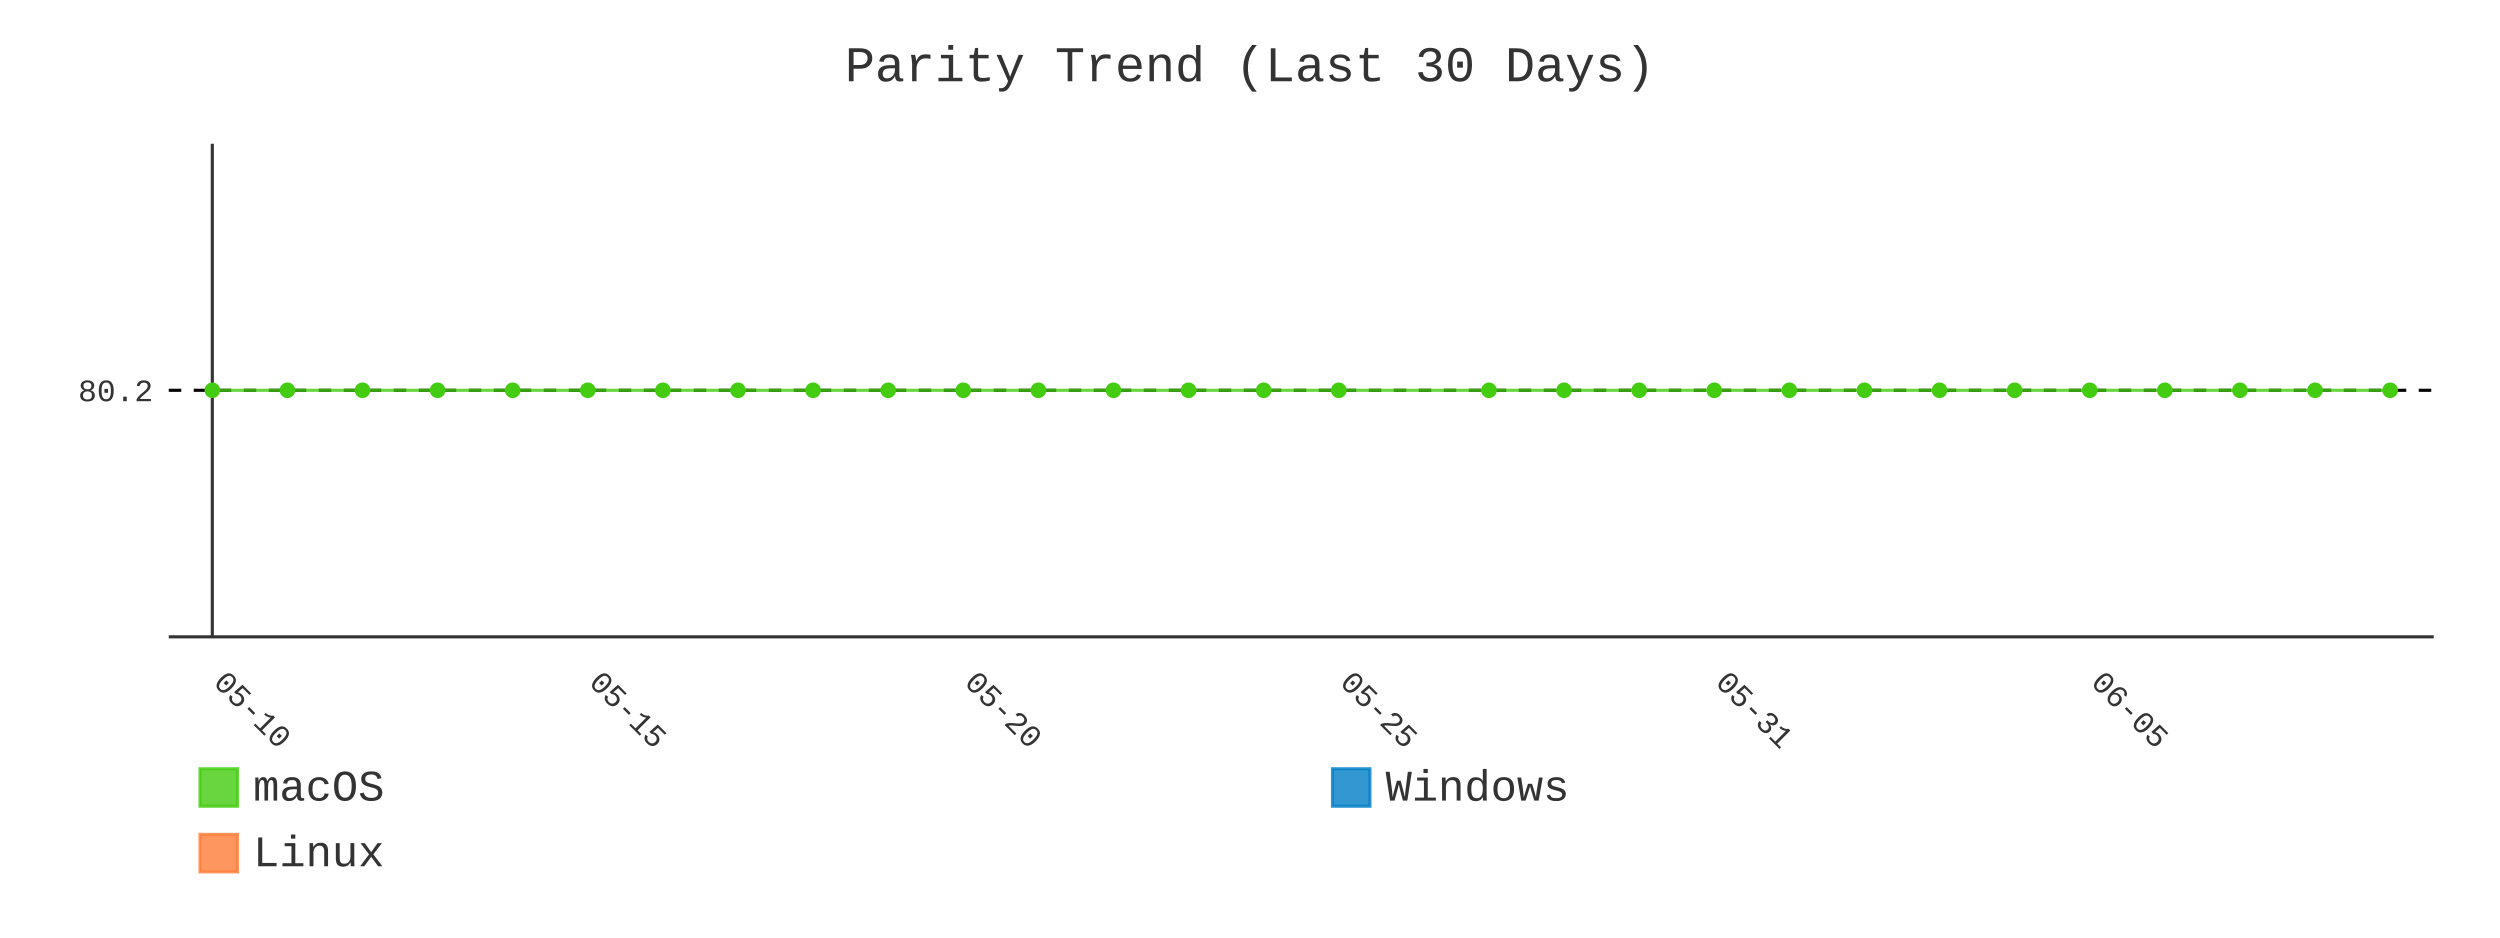
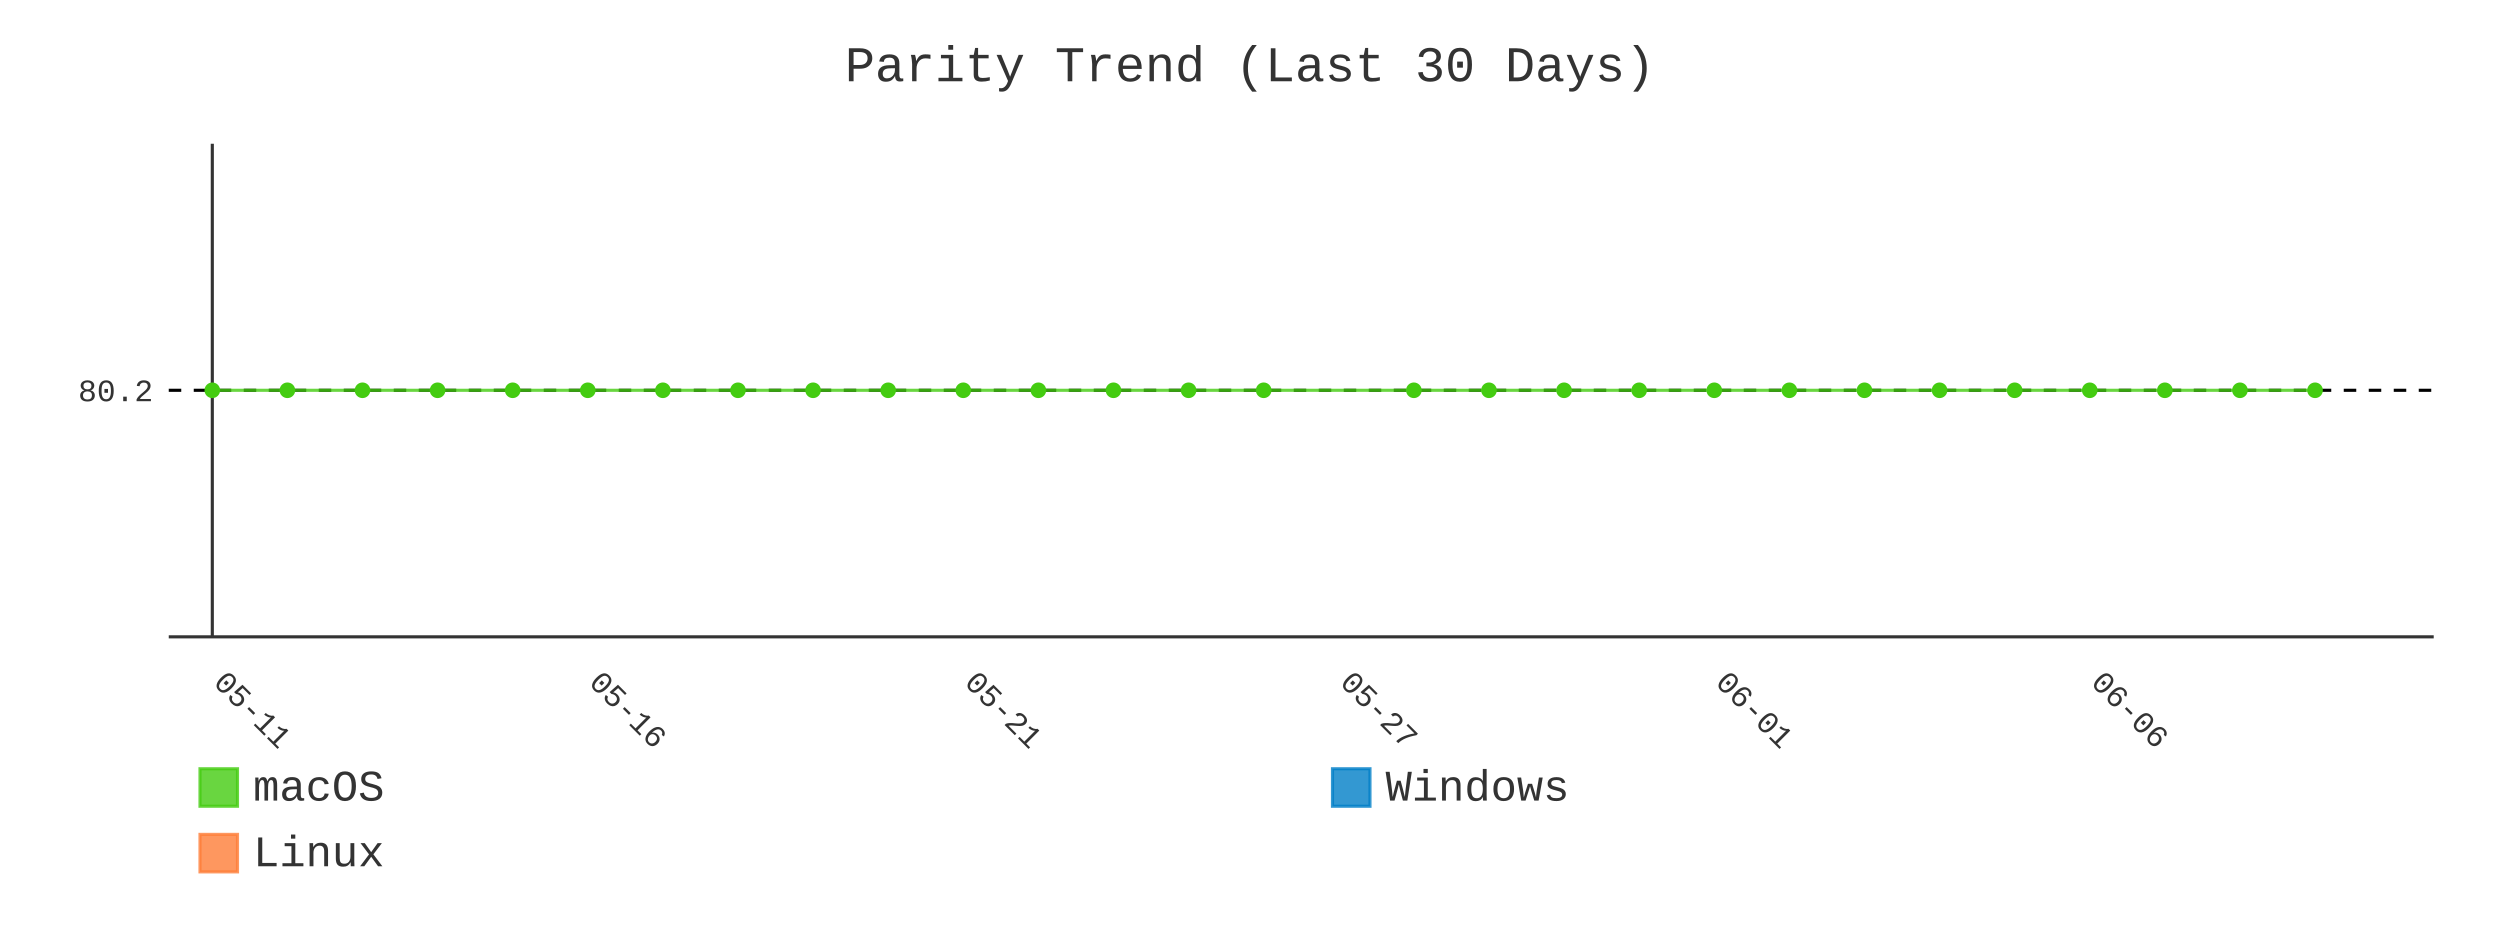
- <svg xmlns="http://www.w3.org/2000/svg" id="chart-2ea3ec97-e668-4a65-b4c4-4b8b499caeae" class="pygal-chart" viewBox="0 0 800 300">
+ <svg xmlns="http://www.w3.org/2000/svg" id="chart-4bca76e2-60ab-4a9f-921e-21c1f302c090" class="pygal-chart" viewBox="0 0 800 300">
  <defs>
-     <style type="text/css">#chart-2ea3ec97-e668-4a65-b4c4-4b8b499caeae{-webkit-user-select:none;-webkit-font-smoothing:antialiased;font-family:Consolas,"Liberation Mono",Menlo,Courier,monospace}#chart-2ea3ec97-e668-4a65-b4c4-4b8b499caeae .title{font-family:Consolas,"Liberation Mono",Menlo,Courier,monospace;font-size:16px}#chart-2ea3ec97-e668-4a65-b4c4-4b8b499caeae .legends .legend text{font-family:Consolas,"Liberation Mono",Menlo,Courier,monospace;font-size:14px}#chart-2ea3ec97-e668-4a65-b4c4-4b8b499caeae .axis text{font-family:Consolas,"Liberation Mono",Menlo,Courier,monospace;font-size:10px}#chart-2ea3ec97-e668-4a65-b4c4-4b8b499caeae .axis text.major{font-family:Consolas,"Liberation Mono",Menlo,Courier,monospace;font-size:10px}#chart-2ea3ec97-e668-4a65-b4c4-4b8b499caeae .text-overlay text.value{font-family:Consolas,"Liberation Mono",Menlo,Courier,monospace;font-size:16px}#chart-2ea3ec97-e668-4a65-b4c4-4b8b499caeae .text-overlay text.label{font-family:Consolas,"Liberation Mono",Menlo,Courier,monospace;font-size:10px}#chart-2ea3ec97-e668-4a65-b4c4-4b8b499caeae .tooltip{font-family:Consolas,"Liberation Mono",Menlo,Courier,monospace;font-size:14px}#chart-2ea3ec97-e668-4a65-b4c4-4b8b499caeae text.no_data{font-family:Consolas,"Liberation Mono",Menlo,Courier,monospace;font-size:64px}
- #chart-2ea3ec97-e668-4a65-b4c4-4b8b499caeae{background-color:transparent}#chart-2ea3ec97-e668-4a65-b4c4-4b8b499caeae path,#chart-2ea3ec97-e668-4a65-b4c4-4b8b499caeae line,#chart-2ea3ec97-e668-4a65-b4c4-4b8b499caeae rect,#chart-2ea3ec97-e668-4a65-b4c4-4b8b499caeae circle{-webkit-transition:400ms;-moz-transition:400ms;transition:400ms}#chart-2ea3ec97-e668-4a65-b4c4-4b8b499caeae .graph &gt; .background{fill:transparent}#chart-2ea3ec97-e668-4a65-b4c4-4b8b499caeae .plot &gt; .background{fill:transparent}#chart-2ea3ec97-e668-4a65-b4c4-4b8b499caeae .graph{fill:#333}#chart-2ea3ec97-e668-4a65-b4c4-4b8b499caeae text.no_data{fill:#333}#chart-2ea3ec97-e668-4a65-b4c4-4b8b499caeae .title{fill:#333}#chart-2ea3ec97-e668-4a65-b4c4-4b8b499caeae .legends .legend text{fill:#333}#chart-2ea3ec97-e668-4a65-b4c4-4b8b499caeae .legends .legend:hover text{fill:#333}#chart-2ea3ec97-e668-4a65-b4c4-4b8b499caeae .axis .line{stroke:#333}#chart-2ea3ec97-e668-4a65-b4c4-4b8b499caeae .axis .guide.line{stroke:#666}#chart-2ea3ec97-e668-4a65-b4c4-4b8b499caeae .axis .major.line{stroke:#333}#chart-2ea3ec97-e668-4a65-b4c4-4b8b499caeae .axis text.major{fill:#333}#chart-2ea3ec97-e668-4a65-b4c4-4b8b499caeae .axis.y .guides:hover .guide.line,#chart-2ea3ec97-e668-4a65-b4c4-4b8b499caeae .line-graph .axis.x .guides:hover .guide.line,#chart-2ea3ec97-e668-4a65-b4c4-4b8b499caeae .stackedline-graph .axis.x .guides:hover .guide.line,#chart-2ea3ec97-e668-4a65-b4c4-4b8b499caeae .xy-graph .axis.x .guides:hover .guide.line{stroke:#333}#chart-2ea3ec97-e668-4a65-b4c4-4b8b499caeae .axis .guides:hover text{fill:#333}#chart-2ea3ec97-e668-4a65-b4c4-4b8b499caeae .reactive{fill-opacity:.8;stroke-opacity:.8;stroke-width:1}#chart-2ea3ec97-e668-4a65-b4c4-4b8b499caeae .ci{stroke:#333}#chart-2ea3ec97-e668-4a65-b4c4-4b8b499caeae .reactive.active,#chart-2ea3ec97-e668-4a65-b4c4-4b8b499caeae .active .reactive{fill-opacity:.9;stroke-opacity:.9;stroke-width:4}#chart-2ea3ec97-e668-4a65-b4c4-4b8b499caeae .ci .reactive.active{stroke-width:1.5}#chart-2ea3ec97-e668-4a65-b4c4-4b8b499caeae .series text{fill:#333}#chart-2ea3ec97-e668-4a65-b4c4-4b8b499caeae .tooltip rect{fill:transparent;stroke:#333;-webkit-transition:opacity 400ms;-moz-transition:opacity 400ms;transition:opacity 400ms}#chart-2ea3ec97-e668-4a65-b4c4-4b8b499caeae .tooltip .label{fill:#333}#chart-2ea3ec97-e668-4a65-b4c4-4b8b499caeae .tooltip .label{fill:#333}#chart-2ea3ec97-e668-4a65-b4c4-4b8b499caeae .tooltip .legend{font-size:.8em;fill:#666}#chart-2ea3ec97-e668-4a65-b4c4-4b8b499caeae .tooltip .x_label{font-size:.6em;fill:#333}#chart-2ea3ec97-e668-4a65-b4c4-4b8b499caeae .tooltip .xlink{font-size:.5em;text-decoration:underline}#chart-2ea3ec97-e668-4a65-b4c4-4b8b499caeae .tooltip .value{font-size:1.5em}#chart-2ea3ec97-e668-4a65-b4c4-4b8b499caeae .bound{font-size:.5em}#chart-2ea3ec97-e668-4a65-b4c4-4b8b499caeae .max-value{font-size:.75em;fill:#666}#chart-2ea3ec97-e668-4a65-b4c4-4b8b499caeae .map-element{fill:transparent;stroke:#666 !important}#chart-2ea3ec97-e668-4a65-b4c4-4b8b499caeae .map-element .reactive{fill-opacity:inherit;stroke-opacity:inherit}#chart-2ea3ec97-e668-4a65-b4c4-4b8b499caeae .color-0,#chart-2ea3ec97-e668-4a65-b4c4-4b8b499caeae .color-0 a:visited{stroke:#4c1;fill:#4c1}#chart-2ea3ec97-e668-4a65-b4c4-4b8b499caeae .color-1,#chart-2ea3ec97-e668-4a65-b4c4-4b8b499caeae .color-1 a:visited{stroke:#007ec6;fill:#007ec6}#chart-2ea3ec97-e668-4a65-b4c4-4b8b499caeae .color-2,#chart-2ea3ec97-e668-4a65-b4c4-4b8b499caeae .color-2 a:visited{stroke:#fe7d37;fill:#fe7d37}#chart-2ea3ec97-e668-4a65-b4c4-4b8b499caeae .text-overlay .color-0 text{fill:black}#chart-2ea3ec97-e668-4a65-b4c4-4b8b499caeae .text-overlay .color-1 text{fill:black}#chart-2ea3ec97-e668-4a65-b4c4-4b8b499caeae .text-overlay .color-2 text{fill:black}#chart-2ea3ec97-e668-4a65-b4c4-4b8b499caeae .series{stroke-width:2}#chart-2ea3ec97-e668-4a65-b4c4-4b8b499caeae .series.serie-0{stroke-width:2}#chart-2ea3ec97-e668-4a65-b4c4-4b8b499caeae .series.serie-1{stroke-width:2}#chart-2ea3ec97-e668-4a65-b4c4-4b8b499caeae .series.serie-2{stroke-width:2}
- #chart-2ea3ec97-e668-4a65-b4c4-4b8b499caeae text.no_data{text-anchor:middle}#chart-2ea3ec97-e668-4a65-b4c4-4b8b499caeae .guide.line{fill:none}#chart-2ea3ec97-e668-4a65-b4c4-4b8b499caeae .centered{text-anchor:middle}#chart-2ea3ec97-e668-4a65-b4c4-4b8b499caeae .title{text-anchor:middle}#chart-2ea3ec97-e668-4a65-b4c4-4b8b499caeae .legends .legend text{fill-opacity:1}#chart-2ea3ec97-e668-4a65-b4c4-4b8b499caeae .axis.x text{text-anchor:middle}#chart-2ea3ec97-e668-4a65-b4c4-4b8b499caeae .axis.x:not(.web) text[transform]{text-anchor:start}#chart-2ea3ec97-e668-4a65-b4c4-4b8b499caeae .axis.x:not(.web) text[transform].backwards{text-anchor:end}#chart-2ea3ec97-e668-4a65-b4c4-4b8b499caeae .axis.y text{text-anchor:end}#chart-2ea3ec97-e668-4a65-b4c4-4b8b499caeae .axis.y text[transform].backwards{text-anchor:start}#chart-2ea3ec97-e668-4a65-b4c4-4b8b499caeae .axis.y2 text{text-anchor:start}#chart-2ea3ec97-e668-4a65-b4c4-4b8b499caeae .axis.y2 text[transform].backwards{text-anchor:end}#chart-2ea3ec97-e668-4a65-b4c4-4b8b499caeae .axis .guide.line{stroke-dasharray:4,4;stroke:black}#chart-2ea3ec97-e668-4a65-b4c4-4b8b499caeae .axis .major.guide.line{stroke-dasharray:6,6;stroke:black}#chart-2ea3ec97-e668-4a65-b4c4-4b8b499caeae .horizontal .axis.y .guide.line,#chart-2ea3ec97-e668-4a65-b4c4-4b8b499caeae .horizontal .axis.y2 .guide.line,#chart-2ea3ec97-e668-4a65-b4c4-4b8b499caeae .vertical .axis.x .guide.line{opacity:0}#chart-2ea3ec97-e668-4a65-b4c4-4b8b499caeae .horizontal .axis.always_show .guide.line,#chart-2ea3ec97-e668-4a65-b4c4-4b8b499caeae .vertical .axis.always_show .guide.line{opacity:1 !important}#chart-2ea3ec97-e668-4a65-b4c4-4b8b499caeae .axis.y .guides:hover .guide.line,#chart-2ea3ec97-e668-4a65-b4c4-4b8b499caeae .axis.y2 .guides:hover .guide.line,#chart-2ea3ec97-e668-4a65-b4c4-4b8b499caeae .axis.x .guides:hover .guide.line{opacity:1}#chart-2ea3ec97-e668-4a65-b4c4-4b8b499caeae .axis .guides:hover text{opacity:1}#chart-2ea3ec97-e668-4a65-b4c4-4b8b499caeae .nofill{fill:none}#chart-2ea3ec97-e668-4a65-b4c4-4b8b499caeae .subtle-fill{fill-opacity:.2}#chart-2ea3ec97-e668-4a65-b4c4-4b8b499caeae .dot{stroke-width:1px;fill-opacity:1;stroke-opacity:1}#chart-2ea3ec97-e668-4a65-b4c4-4b8b499caeae .dot.active{stroke-width:5px}#chart-2ea3ec97-e668-4a65-b4c4-4b8b499caeae .dot.negative{fill:transparent}#chart-2ea3ec97-e668-4a65-b4c4-4b8b499caeae text,#chart-2ea3ec97-e668-4a65-b4c4-4b8b499caeae tspan{stroke:none !important}#chart-2ea3ec97-e668-4a65-b4c4-4b8b499caeae .series text.active{opacity:1}#chart-2ea3ec97-e668-4a65-b4c4-4b8b499caeae .tooltip rect{fill-opacity:.95;stroke-width:.5}#chart-2ea3ec97-e668-4a65-b4c4-4b8b499caeae .tooltip text{fill-opacity:1}#chart-2ea3ec97-e668-4a65-b4c4-4b8b499caeae .showable{visibility:hidden}#chart-2ea3ec97-e668-4a65-b4c4-4b8b499caeae .showable.shown{visibility:visible}#chart-2ea3ec97-e668-4a65-b4c4-4b8b499caeae .gauge-background{fill:rgba(229,229,229,1);stroke:none}#chart-2ea3ec97-e668-4a65-b4c4-4b8b499caeae .bg-lines{stroke:transparent;stroke-width:2px}</style>
+     <style type="text/css">#chart-4bca76e2-60ab-4a9f-921e-21c1f302c090{-webkit-user-select:none;-webkit-font-smoothing:antialiased;font-family:Consolas,"Liberation Mono",Menlo,Courier,monospace}#chart-4bca76e2-60ab-4a9f-921e-21c1f302c090 .title{font-family:Consolas,"Liberation Mono",Menlo,Courier,monospace;font-size:16px}#chart-4bca76e2-60ab-4a9f-921e-21c1f302c090 .legends .legend text{font-family:Consolas,"Liberation Mono",Menlo,Courier,monospace;font-size:14px}#chart-4bca76e2-60ab-4a9f-921e-21c1f302c090 .axis text{font-family:Consolas,"Liberation Mono",Menlo,Courier,monospace;font-size:10px}#chart-4bca76e2-60ab-4a9f-921e-21c1f302c090 .axis text.major{font-family:Consolas,"Liberation Mono",Menlo,Courier,monospace;font-size:10px}#chart-4bca76e2-60ab-4a9f-921e-21c1f302c090 .text-overlay text.value{font-family:Consolas,"Liberation Mono",Menlo,Courier,monospace;font-size:16px}#chart-4bca76e2-60ab-4a9f-921e-21c1f302c090 .text-overlay text.label{font-family:Consolas,"Liberation Mono",Menlo,Courier,monospace;font-size:10px}#chart-4bca76e2-60ab-4a9f-921e-21c1f302c090 .tooltip{font-family:Consolas,"Liberation Mono",Menlo,Courier,monospace;font-size:14px}#chart-4bca76e2-60ab-4a9f-921e-21c1f302c090 text.no_data{font-family:Consolas,"Liberation Mono",Menlo,Courier,monospace;font-size:64px}
+ #chart-4bca76e2-60ab-4a9f-921e-21c1f302c090{background-color:transparent}#chart-4bca76e2-60ab-4a9f-921e-21c1f302c090 path,#chart-4bca76e2-60ab-4a9f-921e-21c1f302c090 line,#chart-4bca76e2-60ab-4a9f-921e-21c1f302c090 rect,#chart-4bca76e2-60ab-4a9f-921e-21c1f302c090 circle{-webkit-transition:400ms;-moz-transition:400ms;transition:400ms}#chart-4bca76e2-60ab-4a9f-921e-21c1f302c090 .graph &gt; .background{fill:transparent}#chart-4bca76e2-60ab-4a9f-921e-21c1f302c090 .plot &gt; .background{fill:transparent}#chart-4bca76e2-60ab-4a9f-921e-21c1f302c090 .graph{fill:#333}#chart-4bca76e2-60ab-4a9f-921e-21c1f302c090 text.no_data{fill:#333}#chart-4bca76e2-60ab-4a9f-921e-21c1f302c090 .title{fill:#333}#chart-4bca76e2-60ab-4a9f-921e-21c1f302c090 .legends .legend text{fill:#333}#chart-4bca76e2-60ab-4a9f-921e-21c1f302c090 .legends .legend:hover text{fill:#333}#chart-4bca76e2-60ab-4a9f-921e-21c1f302c090 .axis .line{stroke:#333}#chart-4bca76e2-60ab-4a9f-921e-21c1f302c090 .axis .guide.line{stroke:#666}#chart-4bca76e2-60ab-4a9f-921e-21c1f302c090 .axis .major.line{stroke:#333}#chart-4bca76e2-60ab-4a9f-921e-21c1f302c090 .axis text.major{fill:#333}#chart-4bca76e2-60ab-4a9f-921e-21c1f302c090 .axis.y .guides:hover .guide.line,#chart-4bca76e2-60ab-4a9f-921e-21c1f302c090 .line-graph .axis.x .guides:hover .guide.line,#chart-4bca76e2-60ab-4a9f-921e-21c1f302c090 .stackedline-graph .axis.x .guides:hover .guide.line,#chart-4bca76e2-60ab-4a9f-921e-21c1f302c090 .xy-graph .axis.x .guides:hover .guide.line{stroke:#333}#chart-4bca76e2-60ab-4a9f-921e-21c1f302c090 .axis .guides:hover text{fill:#333}#chart-4bca76e2-60ab-4a9f-921e-21c1f302c090 .reactive{fill-opacity:.8;stroke-opacity:.8;stroke-width:1}#chart-4bca76e2-60ab-4a9f-921e-21c1f302c090 .ci{stroke:#333}#chart-4bca76e2-60ab-4a9f-921e-21c1f302c090 .reactive.active,#chart-4bca76e2-60ab-4a9f-921e-21c1f302c090 .active .reactive{fill-opacity:.9;stroke-opacity:.9;stroke-width:4}#chart-4bca76e2-60ab-4a9f-921e-21c1f302c090 .ci .reactive.active{stroke-width:1.5}#chart-4bca76e2-60ab-4a9f-921e-21c1f302c090 .series text{fill:#333}#chart-4bca76e2-60ab-4a9f-921e-21c1f302c090 .tooltip rect{fill:transparent;stroke:#333;-webkit-transition:opacity 400ms;-moz-transition:opacity 400ms;transition:opacity 400ms}#chart-4bca76e2-60ab-4a9f-921e-21c1f302c090 .tooltip .label{fill:#333}#chart-4bca76e2-60ab-4a9f-921e-21c1f302c090 .tooltip .label{fill:#333}#chart-4bca76e2-60ab-4a9f-921e-21c1f302c090 .tooltip .legend{font-size:.8em;fill:#666}#chart-4bca76e2-60ab-4a9f-921e-21c1f302c090 .tooltip .x_label{font-size:.6em;fill:#333}#chart-4bca76e2-60ab-4a9f-921e-21c1f302c090 .tooltip .xlink{font-size:.5em;text-decoration:underline}#chart-4bca76e2-60ab-4a9f-921e-21c1f302c090 .tooltip .value{font-size:1.5em}#chart-4bca76e2-60ab-4a9f-921e-21c1f302c090 .bound{font-size:.5em}#chart-4bca76e2-60ab-4a9f-921e-21c1f302c090 .max-value{font-size:.75em;fill:#666}#chart-4bca76e2-60ab-4a9f-921e-21c1f302c090 .map-element{fill:transparent;stroke:#666 !important}#chart-4bca76e2-60ab-4a9f-921e-21c1f302c090 .map-element .reactive{fill-opacity:inherit;stroke-opacity:inherit}#chart-4bca76e2-60ab-4a9f-921e-21c1f302c090 .color-0,#chart-4bca76e2-60ab-4a9f-921e-21c1f302c090 .color-0 a:visited{stroke:#4c1;fill:#4c1}#chart-4bca76e2-60ab-4a9f-921e-21c1f302c090 .color-1,#chart-4bca76e2-60ab-4a9f-921e-21c1f302c090 .color-1 a:visited{stroke:#007ec6;fill:#007ec6}#chart-4bca76e2-60ab-4a9f-921e-21c1f302c090 .color-2,#chart-4bca76e2-60ab-4a9f-921e-21c1f302c090 .color-2 a:visited{stroke:#fe7d37;fill:#fe7d37}#chart-4bca76e2-60ab-4a9f-921e-21c1f302c090 .text-overlay .color-0 text{fill:black}#chart-4bca76e2-60ab-4a9f-921e-21c1f302c090 .text-overlay .color-1 text{fill:black}#chart-4bca76e2-60ab-4a9f-921e-21c1f302c090 .text-overlay .color-2 text{fill:black}#chart-4bca76e2-60ab-4a9f-921e-21c1f302c090 .series{stroke-width:2}#chart-4bca76e2-60ab-4a9f-921e-21c1f302c090 .series.serie-0{stroke-width:2}#chart-4bca76e2-60ab-4a9f-921e-21c1f302c090 .series.serie-1{stroke-width:2}#chart-4bca76e2-60ab-4a9f-921e-21c1f302c090 .series.serie-2{stroke-width:2}
+ #chart-4bca76e2-60ab-4a9f-921e-21c1f302c090 text.no_data{text-anchor:middle}#chart-4bca76e2-60ab-4a9f-921e-21c1f302c090 .guide.line{fill:none}#chart-4bca76e2-60ab-4a9f-921e-21c1f302c090 .centered{text-anchor:middle}#chart-4bca76e2-60ab-4a9f-921e-21c1f302c090 .title{text-anchor:middle}#chart-4bca76e2-60ab-4a9f-921e-21c1f302c090 .legends .legend text{fill-opacity:1}#chart-4bca76e2-60ab-4a9f-921e-21c1f302c090 .axis.x text{text-anchor:middle}#chart-4bca76e2-60ab-4a9f-921e-21c1f302c090 .axis.x:not(.web) text[transform]{text-anchor:start}#chart-4bca76e2-60ab-4a9f-921e-21c1f302c090 .axis.x:not(.web) text[transform].backwards{text-anchor:end}#chart-4bca76e2-60ab-4a9f-921e-21c1f302c090 .axis.y text{text-anchor:end}#chart-4bca76e2-60ab-4a9f-921e-21c1f302c090 .axis.y text[transform].backwards{text-anchor:start}#chart-4bca76e2-60ab-4a9f-921e-21c1f302c090 .axis.y2 text{text-anchor:start}#chart-4bca76e2-60ab-4a9f-921e-21c1f302c090 .axis.y2 text[transform].backwards{text-anchor:end}#chart-4bca76e2-60ab-4a9f-921e-21c1f302c090 .axis .guide.line{stroke-dasharray:4,4;stroke:black}#chart-4bca76e2-60ab-4a9f-921e-21c1f302c090 .axis .major.guide.line{stroke-dasharray:6,6;stroke:black}#chart-4bca76e2-60ab-4a9f-921e-21c1f302c090 .horizontal .axis.y .guide.line,#chart-4bca76e2-60ab-4a9f-921e-21c1f302c090 .horizontal .axis.y2 .guide.line,#chart-4bca76e2-60ab-4a9f-921e-21c1f302c090 .vertical .axis.x .guide.line{opacity:0}#chart-4bca76e2-60ab-4a9f-921e-21c1f302c090 .horizontal .axis.always_show .guide.line,#chart-4bca76e2-60ab-4a9f-921e-21c1f302c090 .vertical .axis.always_show .guide.line{opacity:1 !important}#chart-4bca76e2-60ab-4a9f-921e-21c1f302c090 .axis.y .guides:hover .guide.line,#chart-4bca76e2-60ab-4a9f-921e-21c1f302c090 .axis.y2 .guides:hover .guide.line,#chart-4bca76e2-60ab-4a9f-921e-21c1f302c090 .axis.x .guides:hover .guide.line{opacity:1}#chart-4bca76e2-60ab-4a9f-921e-21c1f302c090 .axis .guides:hover text{opacity:1}#chart-4bca76e2-60ab-4a9f-921e-21c1f302c090 .nofill{fill:none}#chart-4bca76e2-60ab-4a9f-921e-21c1f302c090 .subtle-fill{fill-opacity:.2}#chart-4bca76e2-60ab-4a9f-921e-21c1f302c090 .dot{stroke-width:1px;fill-opacity:1;stroke-opacity:1}#chart-4bca76e2-60ab-4a9f-921e-21c1f302c090 .dot.active{stroke-width:5px}#chart-4bca76e2-60ab-4a9f-921e-21c1f302c090 .dot.negative{fill:transparent}#chart-4bca76e2-60ab-4a9f-921e-21c1f302c090 text,#chart-4bca76e2-60ab-4a9f-921e-21c1f302c090 tspan{stroke:none !important}#chart-4bca76e2-60ab-4a9f-921e-21c1f302c090 .series text.active{opacity:1}#chart-4bca76e2-60ab-4a9f-921e-21c1f302c090 .tooltip rect{fill-opacity:.95;stroke-width:.5}#chart-4bca76e2-60ab-4a9f-921e-21c1f302c090 .tooltip text{fill-opacity:1}#chart-4bca76e2-60ab-4a9f-921e-21c1f302c090 .showable{visibility:hidden}#chart-4bca76e2-60ab-4a9f-921e-21c1f302c090 .showable.shown{visibility:visible}#chart-4bca76e2-60ab-4a9f-921e-21c1f302c090 .gauge-background{fill:rgba(229,229,229,1);stroke:none}#chart-4bca76e2-60ab-4a9f-921e-21c1f302c090 .bg-lines{stroke:transparent;stroke-width:2px}</style>
  </defs>
  <g class="graph line-graph vertical">
    <rect x="0" y="0" width="800" height="300" class="background" />
    <g transform="translate(54, 46)" class="plot">
      <rect x="0" y="0" width="724.787" height="157.787" class="background" />
      <g class="axis y always_show">
        <path d="M0 157.787 h724.787" class="line" />
        <g class="guides">
          <path d="M0 78.893 h724.787" class="guide line" />
          <text x="-5" y="82.393" class="">80.2</text>
        </g>
      </g>
      <g class="axis x">
        <g class="guides">
          <path d="M13.938 0 v157.787" class="major line" />
-           <text x="13.938" y="172.787" class="major" transform="rotate(45 13.93821 172.7868)">05-10</text>
+           <text x="13.938" y="172.787" class="major" transform="rotate(45 13.93821 172.7868)">05-11</text>
        </g>
        <g class="guides">
          <path d="M134.095 0 v157.787" class="major guide line" />
-           <text x="134.095" y="172.787" class="major" transform="rotate(45 134.0952 172.7868)">05-15</text>
+           <text x="134.095" y="172.787" class="major" transform="rotate(45 134.0952 172.7868)">05-16</text>
        </g>
        <g class="guides">
          <path d="M254.252 0 v157.787" class="major guide line" />
-           <text x="254.252" y="172.787" class="major" transform="rotate(45 254.2521 172.7868)">05-20</text>
+           <text x="254.252" y="172.787" class="major" transform="rotate(45 254.2521 172.7868)">05-21</text>
        </g>
        <g class="guides">
          <path d="M374.409 0 v157.787" class="major guide line" />
-           <text x="374.409" y="172.787" class="major" transform="rotate(45 374.4091 172.7868)">05-25</text>
+           <text x="374.409" y="172.787" class="major" transform="rotate(45 374.4091 172.7868)">05-27</text>
        </g>
        <g class="guides">
          <path d="M494.566 0 v157.787" class="major guide line" />
-           <text x="494.566" y="172.787" class="major" transform="rotate(45 494.5661 172.7868)">05-31</text>
+           <text x="494.566" y="172.787" class="major" transform="rotate(45 494.5661 172.7868)">06-01</text>
        </g>
        <g class="guides">
          <path d="M614.723 0 v157.787" class="major guide line" />
-           <text x="614.723" y="172.787" class="major" transform="rotate(45 614.723 172.7868)">06-05</text>
+           <text x="614.723" y="172.787" class="major" transform="rotate(45 614.723 172.7868)">06-06</text>
        </g>
      </g>
      <g class="series serie-0 color-0">
-         <path d="M13.938 78.893 L37.97 78.893 62.001 78.893 86.032 78.893 110.064 78.893 134.095 78.893 158.127 78.893 182.158 78.893 206.189 78.893 230.221 78.893 254.252 78.893 278.284 78.893 302.315 78.893 326.346 78.893 350.378 78.893 374.409 78.893 422.472 78.893 446.503 78.893 470.535 78.893 494.566 78.893 518.597 78.893 542.629 78.893 566.66 78.893 590.692 78.893 614.723 78.893 638.754 78.893 662.786 78.893 686.817 78.893 710.849 78.893" class="line reactive nofill" />
+         <path d="M13.938 78.893 L37.97 78.893 62.001 78.893 86.032 78.893 110.064 78.893 134.095 78.893 158.127 78.893 182.158 78.893 206.189 78.893 230.221 78.893 254.252 78.893 278.284 78.893 302.315 78.893 326.346 78.893 350.378 78.893 398.44 78.893 422.472 78.893 446.503 78.893 470.535 78.893 494.566 78.893 518.597 78.893 542.629 78.893 566.66 78.893 590.692 78.893 614.723 78.893 638.754 78.893 662.786 78.893 686.817 78.893" class="line reactive nofill" />
      </g>
      <g class="series serie-1 color-1" />
      <g class="series serie-2 color-2" />
    </g>
    <g class="titles">
      <text x="400.0" y="26" class="title plot_title">Parity Trend (Last 30 Days)</text>
    </g>
    <g transform="translate(54, 46)" class="plot overlay">
      <g class="series serie-0 color-0">
        <g class="dots">
          <circle cx="13.938" cy="78.893" r="2" class="dot reactive tooltip-trigger" />
        </g>
        <g class="dots">
          <circle cx="37.97" cy="78.893" r="2" class="dot reactive tooltip-trigger" />
        </g>
        <g class="dots">
          <circle cx="62.001" cy="78.893" r="2" class="dot reactive tooltip-trigger" />
        </g>
        <g class="dots">
          <circle cx="86.032" cy="78.893" r="2" class="dot reactive tooltip-trigger" />
        </g>
        <g class="dots">
          <circle cx="110.064" cy="78.893" r="2" class="dot reactive tooltip-trigger" />
        </g>
        <g class="dots">
          <circle cx="134.095" cy="78.893" r="2" class="dot reactive tooltip-trigger" />
        </g>
        <g class="dots">
          <circle cx="158.127" cy="78.893" r="2" class="dot reactive tooltip-trigger" />
        </g>
        <g class="dots">
          <circle cx="182.158" cy="78.893" r="2" class="dot reactive tooltip-trigger" />
        </g>
        <g class="dots">
          <circle cx="206.189" cy="78.893" r="2" class="dot reactive tooltip-trigger" />
        </g>
        <g class="dots">
          <circle cx="230.221" cy="78.893" r="2" class="dot reactive tooltip-trigger" />
        </g>
        <g class="dots">
          <circle cx="254.252" cy="78.893" r="2" class="dot reactive tooltip-trigger" />
        </g>
        <g class="dots">
          <circle cx="278.284" cy="78.893" r="2" class="dot reactive tooltip-trigger" />
        </g>
        <g class="dots">
          <circle cx="302.315" cy="78.893" r="2" class="dot reactive tooltip-trigger" />
        </g>
        <g class="dots">
          <circle cx="326.346" cy="78.893" r="2" class="dot reactive tooltip-trigger" />
        </g>
        <g class="dots">
          <circle cx="350.378" cy="78.893" r="2" class="dot reactive tooltip-trigger" />
        </g>
        <g class="dots">
-           <circle cx="374.409" cy="78.893" r="2" class="dot reactive tooltip-trigger" />
+           <circle cx="398.44" cy="78.893" r="2" class="dot reactive tooltip-trigger" />
        </g>
        <g class="dots">
          <circle cx="422.472" cy="78.893" r="2" class="dot reactive tooltip-trigger" />
        </g>
        <g class="dots">
          <circle cx="446.503" cy="78.893" r="2" class="dot reactive tooltip-trigger" />
        </g>
        <g class="dots">
          <circle cx="470.535" cy="78.893" r="2" class="dot reactive tooltip-trigger" />
        </g>
        <g class="dots">
          <circle cx="494.566" cy="78.893" r="2" class="dot reactive tooltip-trigger" />
        </g>
        <g class="dots">
          <circle cx="518.597" cy="78.893" r="2" class="dot reactive tooltip-trigger" />
        </g>
        <g class="dots">
          <circle cx="542.629" cy="78.893" r="2" class="dot reactive tooltip-trigger" />
        </g>
        <g class="dots">
          <circle cx="566.66" cy="78.893" r="2" class="dot reactive tooltip-trigger" />
        </g>
        <g class="dots">
          <circle cx="590.692" cy="78.893" r="2" class="dot reactive tooltip-trigger" />
        </g>
        <g class="dots">
          <circle cx="614.723" cy="78.893" r="2" class="dot reactive tooltip-trigger" />
        </g>
        <g class="dots">
          <circle cx="638.754" cy="78.893" r="2" class="dot reactive tooltip-trigger" />
        </g>
        <g class="dots">
          <circle cx="662.786" cy="78.893" r="2" class="dot reactive tooltip-trigger" />
        </g>
        <g class="dots">
          <circle cx="686.817" cy="78.893" r="2" class="dot reactive tooltip-trigger" />
        </g>
-         <g class="dots">
-           <circle cx="710.849" cy="78.893" r="2" class="dot reactive tooltip-trigger" />
-         </g>
      </g>
      <g class="series serie-1 color-1" />
      <g class="series serie-2 color-2" />
    </g>
    <g transform="translate(54, 46)" class="plot text-overlay">
      <g class="series serie-0 color-0" />
      <g class="series serie-1 color-1" />
      <g class="series serie-2 color-2" />
    </g>
    <g transform="translate(54, 46)" class="plot tooltip-overlay">
      <g transform="translate(0 0)" style="opacity: 0" class="tooltip">
        <rect rx="0" ry="0" width="0" height="0" class="tooltip-box" />
        <g class="text" />
      </g>
    </g>
    <g transform="translate(64, 245)" class="legends">
      <g id="activate-serie-0" class="legend reactive activate-serie">
        <rect x="0.0" y="1.0" width="12" height="12" class="color-0 reactive" />
        <text x="17.0" y="11.2">macOS</text>
      </g>
      <g id="activate-serie-1" class="legend reactive activate-serie">
        <rect x="362.393" y="1.0" width="12" height="12" class="color-1 reactive" />
        <text x="379.393" y="11.2">Windows</text>
      </g>
      <g id="activate-serie-2" class="legend reactive activate-serie">
        <rect x="0.0" y="22.0" width="12" height="12" class="color-2 reactive" />
        <text x="17.0" y="32.2">Linux</text>
      </g>
    </g>
  </g>
</svg>
